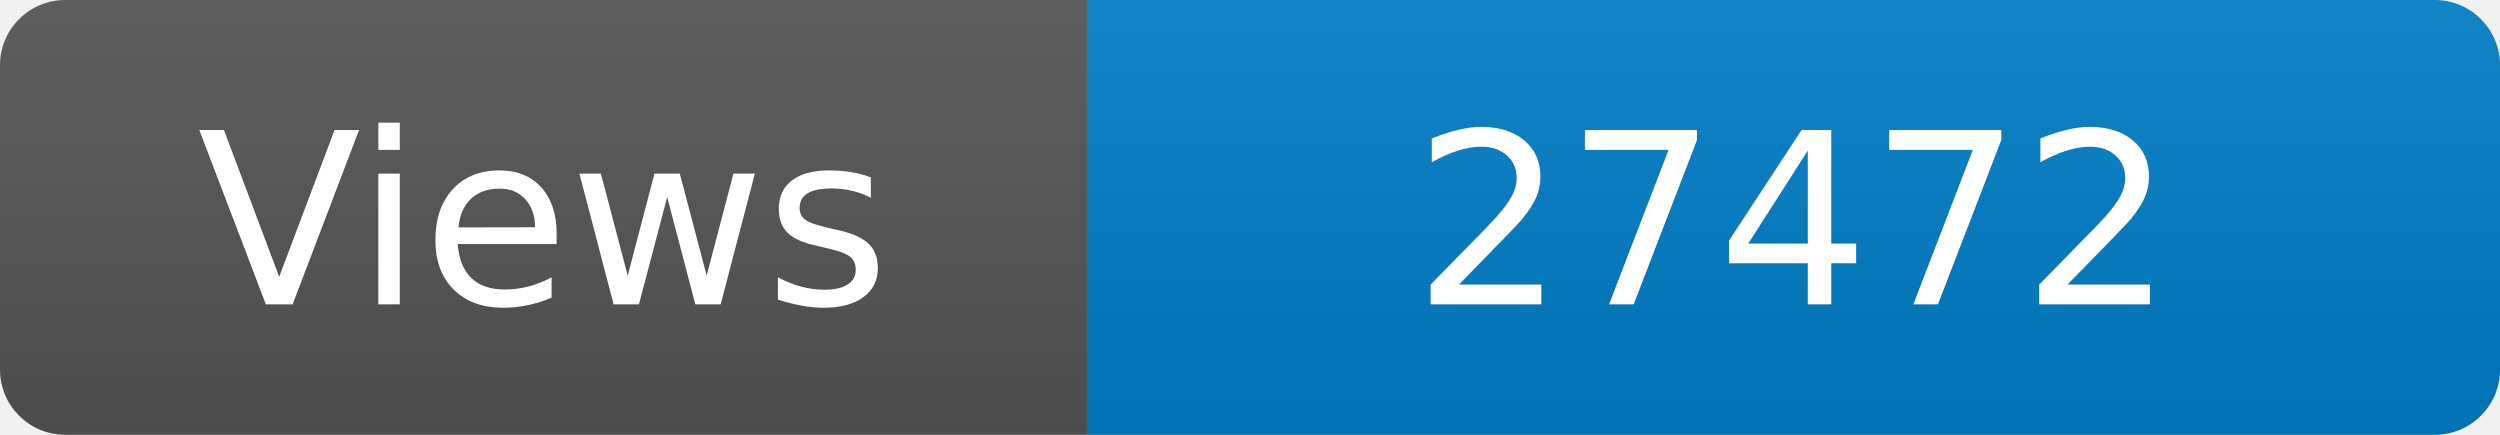
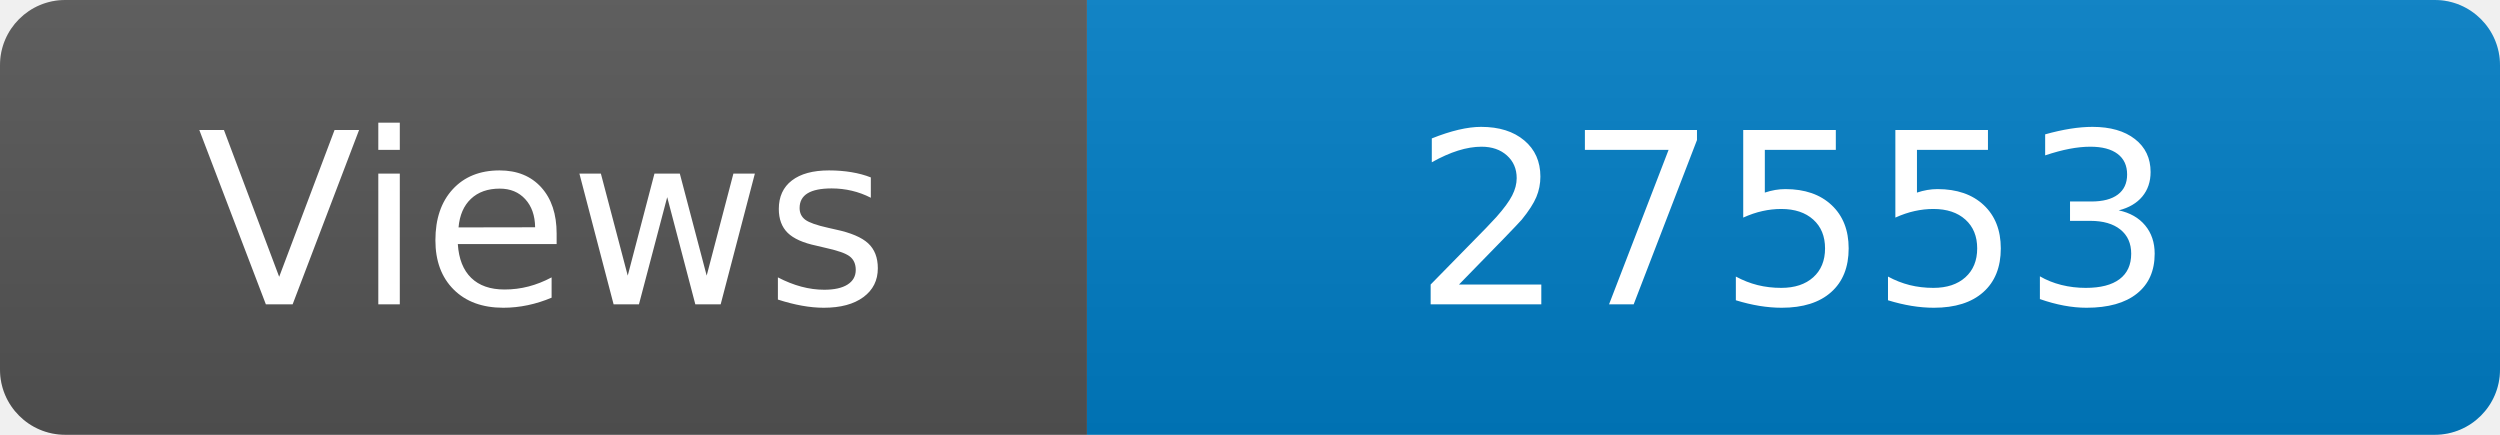
<svg xmlns="http://www.w3.org/2000/svg" width="115" height="20" role="img" aria-label="Maintained?: yes">
  <linearGradient id="s" x2="0" y2="100%">
    <stop offset="0" stop-color="#bbb" stop-opacity=".1" />
    <stop offset="1" stop-opacity=".1" />
  </linearGradient>
  <clipPath id="r">
    <rect width="115" height="20" rx="3" fill="#fff" />
  </clipPath>
  <g clip-path="url(#r)">
    <rect width="50" height="20" fill="#555" />
    <rect x="50" width="160" height="20" fill="#007ec6" />
    <rect width="115" height="20" fill="url(#s)" />
  </g>
  <g fill="#fff" text-anchor="middle" font-family="Verdana,Geneva,DejaVu Sans,sans-serif" font-size="110">
    <text x="250" y="140" transform="scale(.1)" fill="#fff">Views</text>
-     <text x="825" y="140" transform="scale(.1)" fill="#fff">27472</text>
+     <text x="825" y="140" transform="scale(.1)" fill="#fff">27553</text>
  </g>
</svg>
